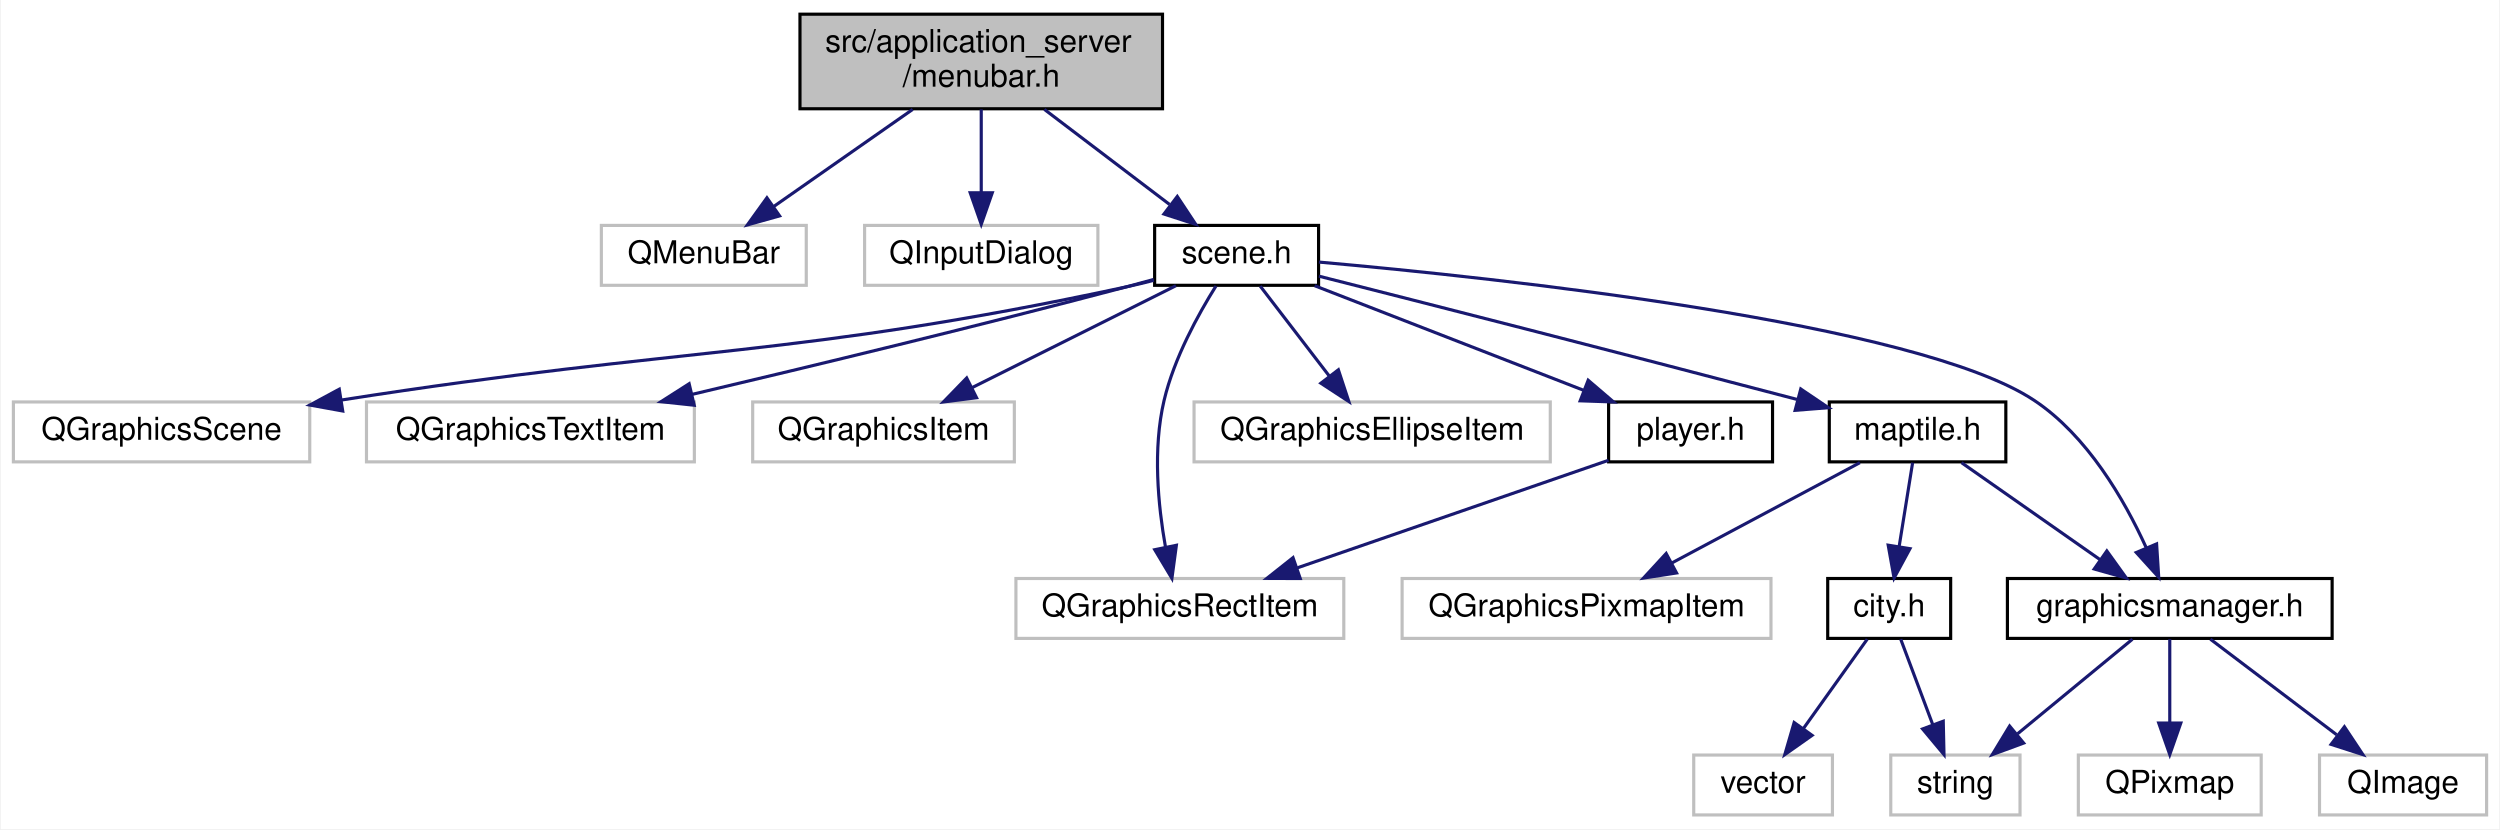
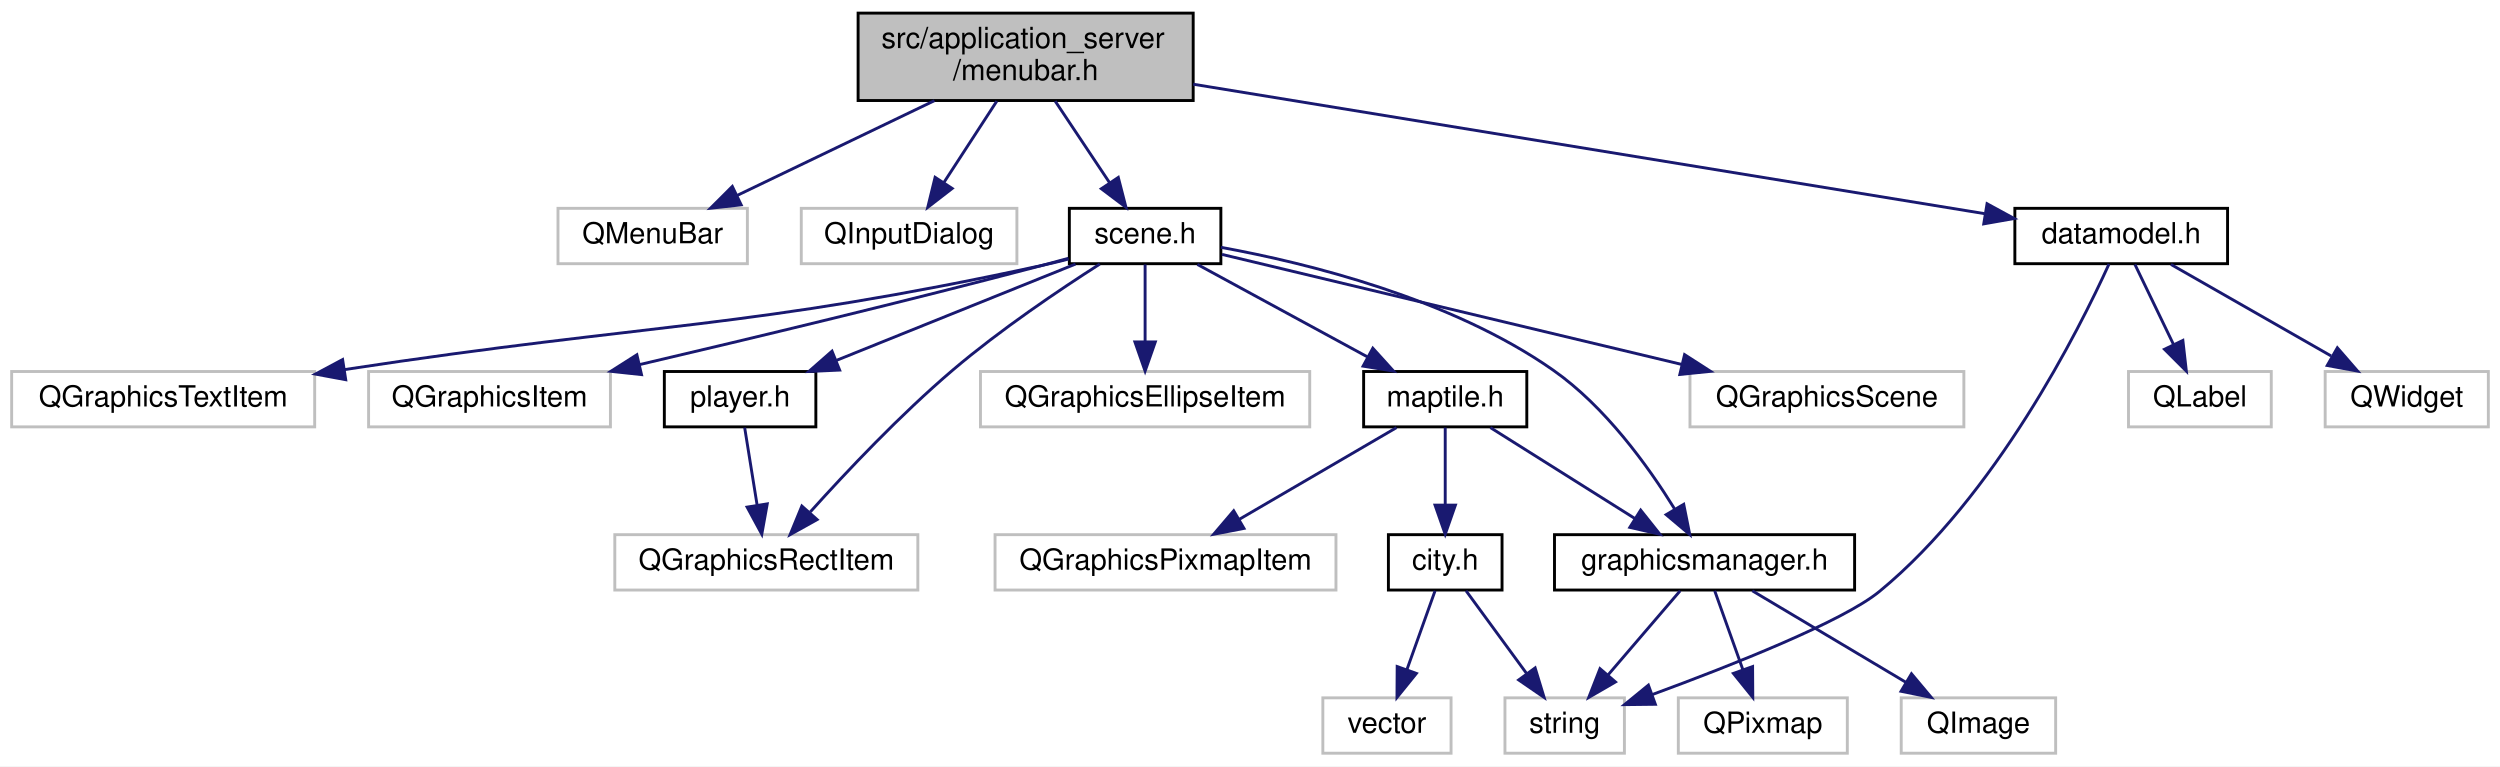
- <svg xmlns="http://www.w3.org/2000/svg" xmlns:xlink="http://www.w3.org/1999/xlink" width="793pt" height="263pt" viewBox="0.00 0.00 792.50 263.00">
+ <svg xmlns="http://www.w3.org/2000/svg" xmlns:xlink="http://www.w3.org/1999/xlink" width="858pt" height="263pt" viewBox="0.00 0.00 858.00 263.00">
  <g id="graph0" class="graph" transform="scale(1 1) rotate(0) translate(4 259)">
-     <polygon fill="#ffffff" stroke="transparent" points="-4,4 -4,-259 788.5,-259 788.5,4 -4,4" />
+     <polygon fill="#ffffff" stroke="transparent" points="-4,4 -4,-259 854,-259 854,4 -4,4" />
    <g id="node1" class="node">
      <g id="a_node1">
        <a xlink:title=" ">
-           <polygon fill="#bfbfbf" stroke="#000000" points="249.5,-224.5 249.5,-254.5 364.5,-254.5 364.5,-224.5 249.5,-224.5" />
-           <text text-anchor="start" x="257.5" y="-242.5" font-family="Helvetica,sans-Serif" font-size="10.00" fill="#000000">src/application_server</text>
-           <text text-anchor="middle" x="307" y="-231.5" font-family="Helvetica,sans-Serif" font-size="10.00" fill="#000000">/menubar.h</text>
+           <polygon fill="#bfbfbf" stroke="#000000" points="290.5,-224.5 290.5,-254.5 405.5,-254.5 405.5,-224.5 290.5,-224.5" />
+           <text text-anchor="start" x="298.5" y="-242.5" font-family="Helvetica,sans-Serif" font-size="10.00" fill="#000000">src/application_server</text>
+           <text text-anchor="middle" x="348" y="-231.5" font-family="Helvetica,sans-Serif" font-size="10.00" fill="#000000">/menubar.h</text>
        </a>
      </g>
    </g>
    <g id="node2" class="node">
      <g id="a_node2">
        <a xlink:title=" ">
-           <polygon fill="#ffffff" stroke="#bfbfbf" points="186.5,-168.5 186.5,-187.5 251.5,-187.5 251.5,-168.5 186.5,-168.5" />
-           <text text-anchor="middle" x="219" y="-175.5" font-family="Helvetica,sans-Serif" font-size="10.00" fill="#000000">QMenuBar</text>
+           <polygon fill="#ffffff" stroke="#bfbfbf" points="187.5,-168.5 187.5,-187.5 252.5,-187.5 252.5,-168.5 187.5,-168.5" />
+           <text text-anchor="middle" x="220" y="-175.5" font-family="Helvetica,sans-Serif" font-size="10.00" fill="#000000">QMenuBar</text>
        </a>
      </g>
    </g>
    <g id="edge1" class="edge">
-       <path fill="none" stroke="#191970" d="M285.247,-224.298C271.803,-214.902 254.599,-202.879 241.092,-193.44" />
-       <polygon fill="#191970" stroke="#191970" points="243.029,-190.523 232.827,-187.663 239.019,-196.261 243.029,-190.523" />
+       <path fill="none" stroke="#191970" d="M316.688,-224.455C295.986,-214.509 269.048,-201.566 248.865,-191.869" />
+       <polygon fill="#191970" stroke="#191970" points="250.365,-188.706 239.835,-187.53 247.333,-195.016 250.365,-188.706" />
    </g>
    <g id="node3" class="node">
      <g id="a_node3">
        <a xlink:title=" ">
-           <polygon fill="#ffffff" stroke="#bfbfbf" points="270,-168.5 270,-187.5 344,-187.5 344,-168.5 270,-168.5" />
-           <text text-anchor="middle" x="307" y="-175.5" font-family="Helvetica,sans-Serif" font-size="10.00" fill="#000000">QInputDialog</text>
+           <polygon fill="#ffffff" stroke="#bfbfbf" points="271,-168.5 271,-187.5 345,-187.5 345,-168.5 271,-168.5" />
+           <text text-anchor="middle" x="308" y="-175.5" font-family="Helvetica,sans-Serif" font-size="10.00" fill="#000000">QInputDialog</text>
        </a>
      </g>
    </g>
    <g id="edge2" class="edge">
-       <path fill="none" stroke="#191970" d="M307,-224.298C307,-216.383 307,-206.604 307,-198.076" />
-       <polygon fill="#191970" stroke="#191970" points="310.5,-197.847 307,-187.847 303.5,-197.847 310.5,-197.847" />
+       <path fill="none" stroke="#191970" d="M338.112,-224.298C332.618,-215.85 325.741,-205.277 319.947,-196.369" />
+       <polygon fill="#191970" stroke="#191970" points="322.791,-194.321 314.404,-187.847 316.923,-198.138 322.791,-194.321" />
    </g>
    <g id="node4" class="node">
      <g id="a_node4">
        <a xlink:href="scene_8h.html" target="_top" xlink:title=" ">
-           <polygon fill="#ffffff" stroke="#000000" points="362,-168.5 362,-187.5 414,-187.5 414,-168.5 362,-168.5" />
-           <text text-anchor="middle" x="388" y="-175.5" font-family="Helvetica,sans-Serif" font-size="10.00" fill="#000000">scene.h</text>
+           <polygon fill="#ffffff" stroke="#000000" points="363,-168.5 363,-187.5 415,-187.5 415,-168.5 363,-168.5" />
+           <text text-anchor="middle" x="389" y="-175.5" font-family="Helvetica,sans-Serif" font-size="10.00" fill="#000000">scene.h</text>
        </a>
      </g>
    </g>
    <g id="edge3" class="edge">
-       <path fill="none" stroke="#191970" d="M327.022,-224.298C339.086,-215.138 354.439,-203.482 366.721,-194.156" />
-       <polygon fill="#191970" stroke="#191970" points="369.183,-196.682 375.031,-187.847 364.95,-191.107 369.183,-196.682" />
+       <path fill="none" stroke="#191970" d="M358.135,-224.298C363.767,-215.85 370.815,-205.277 376.754,-196.369" />
+       <polygon fill="#191970" stroke="#191970" points="379.8,-198.109 382.435,-187.847 373.976,-194.226 379.8,-198.109" />
+     </g>
+     <g id="node19" class="node">
+       <g id="a_node19">
+         <a xlink:href="datamodel_8h.html" target="_top" xlink:title=" ">
+           <polygon fill="#ffffff" stroke="#000000" points="687.5,-168.5 687.5,-187.5 760.5,-187.5 760.5,-168.5 687.5,-168.5" />
+           <text text-anchor="middle" x="724" y="-175.5" font-family="Helvetica,sans-Serif" font-size="10.00" fill="#000000">datamodel.h</text>
+         </a>
+       </g>
+     </g>
+     <g id="edge21" class="edge">
+       <path fill="none" stroke="#191970" d="M405.516,-230.093C479.97,-217.915 608.303,-196.924 677.14,-185.665" />
+       <polygon fill="#191970" stroke="#191970" points="677.952,-189.078 687.256,-184.01 676.822,-182.17 677.952,-189.078" />
    </g>
    <g id="node5" class="node">
      <g id="a_node5">
        <a xlink:title=" ">
-           <polygon fill="#ffffff" stroke="#bfbfbf" points="0,-112.5 0,-131.5 94,-131.5 94,-112.5 0,-112.5" />
-           <text text-anchor="middle" x="47" y="-119.5" font-family="Helvetica,sans-Serif" font-size="10.00" fill="#000000">QGraphicsScene</text>
+           <polygon fill="#ffffff" stroke="#bfbfbf" points="576,-112.5 576,-131.5 670,-131.5 670,-112.5 576,-112.5" />
+           <text text-anchor="middle" x="623" y="-119.5" font-family="Helvetica,sans-Serif" font-size="10.00" fill="#000000">QGraphicsScene</text>
        </a>
      </g>
    </g>
    <g id="edge4" class="edge">
-       <path fill="none" stroke="#191970" d="M361.723,-170.08C358.794,-169.32 355.843,-168.608 353,-168 246.333,-145.191 215.555,-149.59 103.998,-132.103" />
-       <polygon fill="#191970" stroke="#191970" points="104.46,-128.633 94.034,-130.518 103.36,-135.546 104.46,-128.633" />
+       <path fill="none" stroke="#191970" d="M415.388,-171.685C453.551,-162.552 524.855,-145.488 573.124,-133.936" />
+       <polygon fill="#191970" stroke="#191970" points="574.144,-137.291 583.054,-131.56 572.514,-130.483 574.144,-137.291" />
    </g>
    <g id="node6" class="node">
      <g id="a_node6">
        <a xlink:title=" ">
-           <polygon fill="#ffffff" stroke="#bfbfbf" points="112,-112.5 112,-131.5 216,-131.5 216,-112.5 112,-112.5" />
-           <text text-anchor="middle" x="164" y="-119.5" font-family="Helvetica,sans-Serif" font-size="10.00" fill="#000000">QGraphicsTextItem</text>
+           <polygon fill="#ffffff" stroke="#bfbfbf" points="0,-112.5 0,-131.5 104,-131.5 104,-112.5 0,-112.5" />
+           <text text-anchor="middle" x="52" y="-119.5" font-family="Helvetica,sans-Serif" font-size="10.00" fill="#000000">QGraphicsTextItem</text>
        </a>
      </g>
    </g>
    <g id="edge5" class="edge">
-       <path fill="none" stroke="#191970" d="M361.658,-170.353C358.741,-169.542 355.81,-168.743 353,-168 306.546,-155.716 253.346,-142.877 215.248,-133.894" />
-       <polygon fill="#191970" stroke="#191970" points="215.948,-130.463 205.412,-131.582 214.346,-137.278 215.948,-130.463" />
+       <path fill="none" stroke="#191970" d="M362.719,-170.095C359.791,-169.332 356.841,-168.615 354,-168 251.256,-145.747 221.711,-148.567 114.188,-132.153" />
+       <polygon fill="#191970" stroke="#191970" points="114.653,-128.684 104.236,-130.613 113.583,-135.601 114.653,-128.684" />
    </g>
    <g id="node7" class="node">
      <g id="a_node7">
        <a xlink:title=" ">
-           <polygon fill="#ffffff" stroke="#bfbfbf" points="234.5,-112.5 234.5,-131.5 317.5,-131.5 317.5,-112.5 234.5,-112.5" />
-           <text text-anchor="middle" x="276" y="-119.5" font-family="Helvetica,sans-Serif" font-size="10.00" fill="#000000">QGraphicsItem</text>
+           <polygon fill="#ffffff" stroke="#bfbfbf" points="122.5,-112.5 122.5,-131.5 205.5,-131.5 205.5,-112.5 122.5,-112.5" />
+           <text text-anchor="middle" x="164" y="-119.5" font-family="Helvetica,sans-Serif" font-size="10.00" fill="#000000">QGraphicsItem</text>
        </a>
      </g>
    </g>
    <g id="edge6" class="edge">
-       <path fill="none" stroke="#191970" d="M368.747,-168.373C350.929,-159.464 324.225,-146.113 304.041,-136.02" />
-       <polygon fill="#191970" stroke="#191970" points="305.512,-132.843 295.002,-131.501 302.381,-139.104 305.512,-132.843" />
+       <path fill="none" stroke="#191970" d="M362.658,-170.349C359.742,-169.539 356.811,-168.742 354,-168 307.307,-155.683 253.824,-142.847 215.523,-133.875" />
+       <polygon fill="#191970" stroke="#191970" points="216.169,-130.431 205.635,-131.565 214.577,-137.248 216.169,-130.431" />
    </g>
    <g id="node8" class="node">
      <g id="a_node8">
        <a xlink:title=" ">
-           <polygon fill="#ffffff" stroke="#bfbfbf" points="318,-56.5 318,-75.5 422,-75.5 422,-56.5 318,-56.5" />
-           <text text-anchor="middle" x="370" y="-63.5" font-family="Helvetica,sans-Serif" font-size="10.00" fill="#000000">QGraphicsRectItem</text>
+           <polygon fill="#ffffff" stroke="#bfbfbf" points="207,-56.5 207,-75.5 311,-75.5 311,-56.5 207,-56.5" />
+           <text text-anchor="middle" x="259" y="-63.5" font-family="Helvetica,sans-Serif" font-size="10.00" fill="#000000">QGraphicsRectItem</text>
        </a>
      </g>
    </g>
    <g id="edge7" class="edge">
-       <path fill="none" stroke="#191970" d="M381.46,-168.285C375.841,-159.31 368.159,-145.382 365,-132 361.37,-116.622 363.082,-98.724 365.444,-85.448" />
-       <polygon fill="#191970" stroke="#191970" points="368.896,-86.041 367.479,-75.541 362.039,-84.632 368.896,-86.041" />
+       <path fill="none" stroke="#191970" d="M373.451,-168.376C359.674,-159.571 339.279,-145.844 323,-132 305.077,-116.758 286.575,-97.187 274.103,-83.325" />
+       <polygon fill="#191970" stroke="#191970" points="276.432,-80.677 267.176,-75.522 271.197,-85.324 276.432,-80.677" />
    </g>
    <g id="node9" class="node">
      <g id="a_node9">
        <a xlink:title=" ">
-           <polygon fill="#ffffff" stroke="#bfbfbf" points="374.5,-112.5 374.5,-131.5 487.5,-131.5 487.5,-112.5 374.5,-112.5" />
-           <text text-anchor="middle" x="431" y="-119.5" font-family="Helvetica,sans-Serif" font-size="10.00" fill="#000000">QGraphicsEllipseItem</text>
+           <polygon fill="#ffffff" stroke="#bfbfbf" points="332.5,-112.5 332.5,-131.5 445.5,-131.5 445.5,-112.5 332.5,-112.5" />
+           <text text-anchor="middle" x="389" y="-119.5" font-family="Helvetica,sans-Serif" font-size="10.00" fill="#000000">QGraphicsEllipseItem</text>
        </a>
      </g>
    </g>
    <g id="edge8" class="edge">
-       <path fill="none" stroke="#191970" d="M395.49,-168.245C401.533,-160.376 410.19,-149.101 417.444,-139.654" />
-       <polygon fill="#191970" stroke="#191970" points="420.281,-141.706 423.596,-131.643 414.729,-137.443 420.281,-141.706" />
+       <path fill="none" stroke="#191970" d="M389,-168.245C389,-160.938 389,-150.694 389,-141.705" />
+       <polygon fill="#191970" stroke="#191970" points="392.5,-141.643 389,-131.643 385.5,-141.643 392.5,-141.643" />
    </g>
    <g id="node10" class="node">
      <g id="a_node10">
        <a xlink:href="maptile_8h.html" target="_top" xlink:title=" ">
-           <polygon fill="#ffffff" stroke="#000000" points="576,-112.5 576,-131.5 632,-131.5 632,-112.5 576,-112.5" />
-           <text text-anchor="middle" x="604" y="-119.5" font-family="Helvetica,sans-Serif" font-size="10.00" fill="#000000">maptile.h</text>
+           <polygon fill="#ffffff" stroke="#000000" points="464,-112.5 464,-131.5 520,-131.5 520,-112.5 464,-112.5" />
+           <text text-anchor="middle" x="492" y="-119.5" font-family="Helvetica,sans-Serif" font-size="10.00" fill="#000000">maptile.h</text>
        </a>
      </g>
    </g>
    <g id="edge9" class="edge">
-       <path fill="none" stroke="#191970" d="M414.113,-171.398C447.155,-163.02 506.065,-148.006 565.756,-132.307" />
-       <polygon fill="#191970" stroke="#191970" points="566.95,-135.612 575.728,-129.68 565.166,-128.843 566.95,-135.612" />
+       <path fill="none" stroke="#191970" d="M406.941,-168.245C423.04,-159.493 446.888,-146.527 465.239,-136.55" />
+       <polygon fill="#191970" stroke="#191970" points="467.151,-139.494 474.264,-131.643 463.807,-133.344 467.151,-139.494" />
    </g>
    <g id="node15" class="node">
      <g id="a_node15">
        <a xlink:href="graphicsmanager_8h.html" target="_top" xlink:title=" ">
-           <polygon fill="#ffffff" stroke="#000000" points="632.5,-56.5 632.5,-75.5 735.5,-75.5 735.5,-56.5 632.5,-56.5" />
-           <text text-anchor="middle" x="684" y="-63.5" font-family="Helvetica,sans-Serif" font-size="10.00" fill="#000000">graphicsmanager.h</text>
+           <polygon fill="#ffffff" stroke="#000000" points="529.5,-56.5 529.5,-75.5 632.5,-75.5 632.5,-56.5 529.5,-56.5" />
+           <text text-anchor="middle" x="581" y="-63.5" font-family="Helvetica,sans-Serif" font-size="10.00" fill="#000000">graphicsmanager.h</text>
        </a>
      </g>
    </g>
    <g id="edge18" class="edge">
-       <path fill="none" stroke="#191970" d="M414.111,-175.869C470.982,-170.817 603.913,-156.65 641,-132 657.842,-120.806 669.574,-100.522 676.481,-85.385" />
-       <polygon fill="#191970" stroke="#191970" points="679.82,-86.476 680.494,-75.903 673.373,-83.747 679.82,-86.476" />
+       <path fill="none" stroke="#191970" d="M415.037,-174.116C444.788,-168.678 493.887,-156.566 529,-132 546.845,-119.515 561.562,-99.145 570.73,-84.333" />
+       <polygon fill="#191970" stroke="#191970" points="573.851,-85.93 575.93,-75.541 567.827,-82.366 573.851,-85.93" />
    </g>
    <g id="node18" class="node">
      <g id="a_node18">
        <a xlink:href="player_8h.html" target="_top" xlink:title=" ">
-           <polygon fill="#ffffff" stroke="#000000" points="506,-112.5 506,-131.5 558,-131.5 558,-112.5 506,-112.5" />
-           <text text-anchor="middle" x="532" y="-119.5" font-family="Helvetica,sans-Serif" font-size="10.00" fill="#000000">player.h</text>
+           <polygon fill="#ffffff" stroke="#000000" points="224,-112.5 224,-131.5 276,-131.5 276,-112.5 224,-112.5" />
+           <text text-anchor="middle" x="250" y="-119.5" font-family="Helvetica,sans-Serif" font-size="10.00" fill="#000000">player.h</text>
        </a>
      </g>
    </g>
    <g id="edge19" class="edge">
-       <path fill="none" stroke="#191970" d="M412.755,-168.373C436.285,-159.223 471.869,-145.384 498.043,-135.206" />
-       <polygon fill="#191970" stroke="#191970" points="499.517,-138.388 507.568,-131.501 496.98,-131.864 499.517,-138.388" />
+       <path fill="none" stroke="#191970" d="M365.105,-168.373C342.492,-159.263 308.346,-145.506 283.113,-135.34" />
+       <polygon fill="#191970" stroke="#191970" points="284.167,-131.992 273.583,-131.501 281.551,-138.484 284.167,-131.992" />
    </g>
    <g id="node11" class="node">
      <g id="a_node11">
        <a xlink:title=" ">
-           <polygon fill="#ffffff" stroke="#bfbfbf" points="440.5,-56.5 440.5,-75.5 557.5,-75.5 557.5,-56.5 440.5,-56.5" />
-           <text text-anchor="middle" x="499" y="-63.5" font-family="Helvetica,sans-Serif" font-size="10.00" fill="#000000">QGraphicsPixmapItem</text>
+           <polygon fill="#ffffff" stroke="#bfbfbf" points="337.5,-56.5 337.5,-75.5 454.5,-75.5 454.5,-56.5 337.5,-56.5" />
+           <text text-anchor="middle" x="396" y="-63.5" font-family="Helvetica,sans-Serif" font-size="10.00" fill="#000000">QGraphicsPixmapItem</text>
        </a>
      </g>
    </g>
    <g id="edge10" class="edge">
-       <path fill="none" stroke="#191970" d="M585.71,-112.246C569.224,-103.453 544.765,-90.408 526.024,-80.412" />
-       <polygon fill="#191970" stroke="#191970" points="527.551,-77.26 517.08,-75.643 524.256,-83.437 527.551,-77.26" />
+       <path fill="none" stroke="#191970" d="M475.278,-112.246C460.411,-103.573 438.453,-90.764 421.414,-80.825" />
+       <polygon fill="#191970" stroke="#191970" points="422.932,-77.658 412.53,-75.643 419.404,-83.705 422.932,-77.658" />
    </g>
    <g id="node12" class="node">
      <g id="a_node12">
        <a xlink:href="city_8h.html" target="_top" xlink:title=" ">
-           <polygon fill="#ffffff" stroke="#000000" points="575.5,-56.5 575.5,-75.5 614.5,-75.5 614.5,-56.5 575.5,-56.5" />
-           <text text-anchor="middle" x="595" y="-63.5" font-family="Helvetica,sans-Serif" font-size="10.00" fill="#000000">city.h</text>
+           <polygon fill="#ffffff" stroke="#000000" points="472.5,-56.5 472.5,-75.5 511.5,-75.5 511.5,-56.5 472.5,-56.5" />
+           <text text-anchor="middle" x="492" y="-63.5" font-family="Helvetica,sans-Serif" font-size="10.00" fill="#000000">city.h</text>
        </a>
      </g>
    </g>
    <g id="edge11" class="edge">
-       <path fill="none" stroke="#191970" d="M602.432,-112.246C601.258,-104.938 599.612,-94.694 598.167,-85.705" />
-       <polygon fill="#191970" stroke="#191970" points="601.592,-84.961 596.55,-75.643 594.681,-86.071 601.592,-84.961" />
+       <path fill="none" stroke="#191970" d="M492,-112.246C492,-104.938 492,-94.694 492,-85.705" />
+       <polygon fill="#191970" stroke="#191970" points="495.5,-85.643 492,-75.643 488.5,-85.643 495.5,-85.643" />
    </g>
    <g id="edge14" class="edge">
-       <path fill="none" stroke="#191970" d="M617.935,-112.246C630.095,-103.734 647.946,-91.237 662.029,-81.38" />
-       <polygon fill="#191970" stroke="#191970" points="664.039,-84.245 670.225,-75.643 660.025,-78.51 664.039,-84.245" />
+       <path fill="none" stroke="#191970" d="M507.503,-112.246C521.158,-103.653 541.266,-91.001 556.999,-81.102" />
+       <polygon fill="#191970" stroke="#191970" points="559.075,-83.931 565.675,-75.643 555.347,-78.006 559.075,-83.931" />
    </g>
    <g id="node13" class="node">
      <g id="a_node13">
        <a xlink:title=" ">
-           <polygon fill="#ffffff" stroke="#bfbfbf" points="595.5,-.5 595.5,-19.5 636.5,-19.5 636.5,-.5 595.5,-.5" />
-           <text text-anchor="middle" x="616" y="-7.5" font-family="Helvetica,sans-Serif" font-size="10.00" fill="#000000">string</text>
+           <polygon fill="#ffffff" stroke="#bfbfbf" points="512.5,-.5 512.5,-19.5 553.5,-19.5 553.5,-.5 512.5,-.5" />
+           <text text-anchor="middle" x="533" y="-7.5" font-family="Helvetica,sans-Serif" font-size="10.00" fill="#000000">string</text>
        </a>
      </g>
    </g>
    <g id="edge12" class="edge">
-       <path fill="none" stroke="#191970" d="M598.658,-56.245C601.458,-48.778 605.409,-38.243 608.832,-29.114" />
-       <polygon fill="#191970" stroke="#191970" points="612.15,-30.235 612.384,-19.643 605.596,-27.777 612.15,-30.235" />
+       <path fill="none" stroke="#191970" d="M499.142,-56.245C504.844,-48.456 512.99,-37.331 519.862,-27.944" />
+       <polygon fill="#191970" stroke="#191970" points="522.857,-29.779 525.94,-19.643 517.209,-25.644 522.857,-29.779" />
    </g>
    <g id="node14" class="node">
      <g id="a_node14">
        <a xlink:title=" ">
-           <polygon fill="#ffffff" stroke="#bfbfbf" points="533,-.5 533,-19.5 577,-19.5 577,-.5 533,-.5" />
-           <text text-anchor="middle" x="555" y="-7.5" font-family="Helvetica,sans-Serif" font-size="10.00" fill="#000000">vector</text>
+           <polygon fill="#ffffff" stroke="#bfbfbf" points="450,-.5 450,-19.5 494,-19.5 494,-.5 450,-.5" />
+           <text text-anchor="middle" x="472" y="-7.5" font-family="Helvetica,sans-Serif" font-size="10.00" fill="#000000">vector</text>
        </a>
      </g>
    </g>
    <g id="edge13" class="edge">
-       <path fill="none" stroke="#191970" d="M588.033,-56.245C582.469,-48.456 574.522,-37.331 567.817,-27.944" />
-       <polygon fill="#191970" stroke="#191970" points="570.548,-25.746 561.888,-19.643 564.852,-29.814 570.548,-25.746" />
+       <path fill="none" stroke="#191970" d="M488.516,-56.245C485.849,-48.778 482.087,-38.243 478.826,-29.114" />
+       <polygon fill="#191970" stroke="#191970" points="482.103,-27.883 475.444,-19.643 475.511,-30.237 482.103,-27.883" />
    </g>
    <g id="edge17" class="edge">
-       <path fill="none" stroke="#191970" d="M672.155,-56.245C662.112,-47.975 647.5,-35.942 635.7,-26.223" />
-       <polygon fill="#191970" stroke="#191970" points="637.653,-23.298 627.709,-19.643 633.203,-28.701 637.653,-23.298" />
+       <path fill="none" stroke="#191970" d="M572.639,-56.245C565.825,-48.296 556.032,-36.871 547.885,-27.366" />
+       <polygon fill="#191970" stroke="#191970" points="550.431,-24.957 541.265,-19.643 545.116,-29.513 550.431,-24.957" />
    </g>
    <g id="node16" class="node">
      <g id="a_node16">
        <a xlink:title=" ">
-           <polygon fill="#ffffff" stroke="#bfbfbf" points="655,-.5 655,-19.5 713,-19.5 713,-.5 655,-.5" />
-           <text text-anchor="middle" x="684" y="-7.5" font-family="Helvetica,sans-Serif" font-size="10.00" fill="#000000">QPixmap</text>
+           <polygon fill="#ffffff" stroke="#bfbfbf" points="572,-.5 572,-19.5 630,-19.5 630,-.5 572,-.5" />
+           <text text-anchor="middle" x="601" y="-7.5" font-family="Helvetica,sans-Serif" font-size="10.00" fill="#000000">QPixmap</text>
        </a>
      </g>
    </g>
    <g id="edge15" class="edge">
-       <path fill="none" stroke="#191970" d="M684,-56.245C684,-48.938 684,-38.694 684,-29.705" />
-       <polygon fill="#191970" stroke="#191970" points="687.5,-29.643 684,-19.643 680.5,-29.643 687.5,-29.643" />
+       <path fill="none" stroke="#191970" d="M584.484,-56.245C587.151,-48.778 590.913,-38.243 594.174,-29.114" />
+       <polygon fill="#191970" stroke="#191970" points="597.489,-30.237 597.556,-19.643 590.897,-27.883 597.489,-30.237" />
    </g>
    <g id="node17" class="node">
      <g id="a_node17">
        <a xlink:title=" ">
-           <polygon fill="#ffffff" stroke="#bfbfbf" points="731.5,-.5 731.5,-19.5 784.5,-19.5 784.5,-.5 731.5,-.5" />
-           <text text-anchor="middle" x="758" y="-7.5" font-family="Helvetica,sans-Serif" font-size="10.00" fill="#000000">QImage</text>
+           <polygon fill="#ffffff" stroke="#bfbfbf" points="648.5,-.5 648.5,-19.5 701.5,-19.5 701.5,-.5 648.5,-.5" />
+           <text text-anchor="middle" x="675" y="-7.5" font-family="Helvetica,sans-Serif" font-size="10.00" fill="#000000">QImage</text>
        </a>
      </g>
    </g>
    <g id="edge16" class="edge">
-       <path fill="none" stroke="#191970" d="M696.89,-56.245C707.925,-47.894 724.029,-35.708 736.935,-25.941" />
-       <polygon fill="#191970" stroke="#191970" points="739.396,-28.468 745.258,-19.643 735.172,-22.886 739.396,-28.468" />
+       <path fill="none" stroke="#191970" d="M597.374,-56.245C611.931,-47.573 633.431,-34.764 650.115,-24.825" />
+       <polygon fill="#191970" stroke="#191970" points="652.014,-27.768 658.814,-19.643 648.432,-21.754 652.014,-27.768" />
    </g>
    <g id="edge20" class="edge">
-       <path fill="none" stroke="#191970" d="M505.972,-113.003C479.293,-103.78 437.551,-89.351 407.351,-78.911" />
-       <polygon fill="#191970" stroke="#191970" points="408.185,-75.496 397.59,-75.537 405.898,-82.112 408.185,-75.496" />
+       <path fill="none" stroke="#191970" d="M251.568,-112.246C252.742,-104.938 254.388,-94.694 255.833,-85.705" />
+       <polygon fill="#191970" stroke="#191970" points="259.319,-86.071 257.45,-75.643 252.408,-84.961 259.319,-86.071" />
+     </g>
+     <g id="edge22" class="edge">
+       <path fill="none" stroke="#191970" d="M719.815,-168.391C709.542,-145.822 680.975,-88.86 641,-56 628.591,-45.8 590.512,-30.719 563.083,-20.636" />
+       <polygon fill="#191970" stroke="#191970" points="564.12,-17.29 553.526,-17.166 561.731,-23.869 564.12,-17.29" />
+     </g>
+     <g id="node20" class="node">
+       <g id="a_node20">
+         <a xlink:title=" ">
+           <polygon fill="#ffffff" stroke="#bfbfbf" points="726.5,-112.5 726.5,-131.5 775.5,-131.5 775.5,-112.5 726.5,-112.5" />
+           <text text-anchor="middle" x="751" y="-119.5" font-family="Helvetica,sans-Serif" font-size="10.00" fill="#000000">QLabel</text>
+         </a>
+       </g>
+     </g>
+     <g id="edge23" class="edge">
+       <path fill="none" stroke="#191970" d="M728.703,-168.245C732.342,-160.697 737.492,-150.016 741.926,-140.82" />
+       <polygon fill="#191970" stroke="#191970" points="745.16,-142.17 746.351,-131.643 738.855,-139.13 745.16,-142.17" />
+     </g>
+     <g id="node21" class="node">
+       <g id="a_node21">
+         <a xlink:title=" ">
+           <polygon fill="#ffffff" stroke="#bfbfbf" points="794,-112.5 794,-131.5 850,-131.5 850,-112.5 794,-112.5" />
+           <text text-anchor="middle" x="822" y="-119.5" font-family="Helvetica,sans-Serif" font-size="10.00" fill="#000000">QWidget</text>
+         </a>
+       </g>
+     </g>
+     <g id="edge24" class="edge">
+       <path fill="none" stroke="#191970" d="M741.07,-168.245C756.247,-159.573 778.662,-146.764 796.056,-136.825" />
+       <polygon fill="#191970" stroke="#191970" points="798.179,-139.643 805.125,-131.643 794.706,-133.565 798.179,-139.643" />
    </g>
  </g>
</svg>
